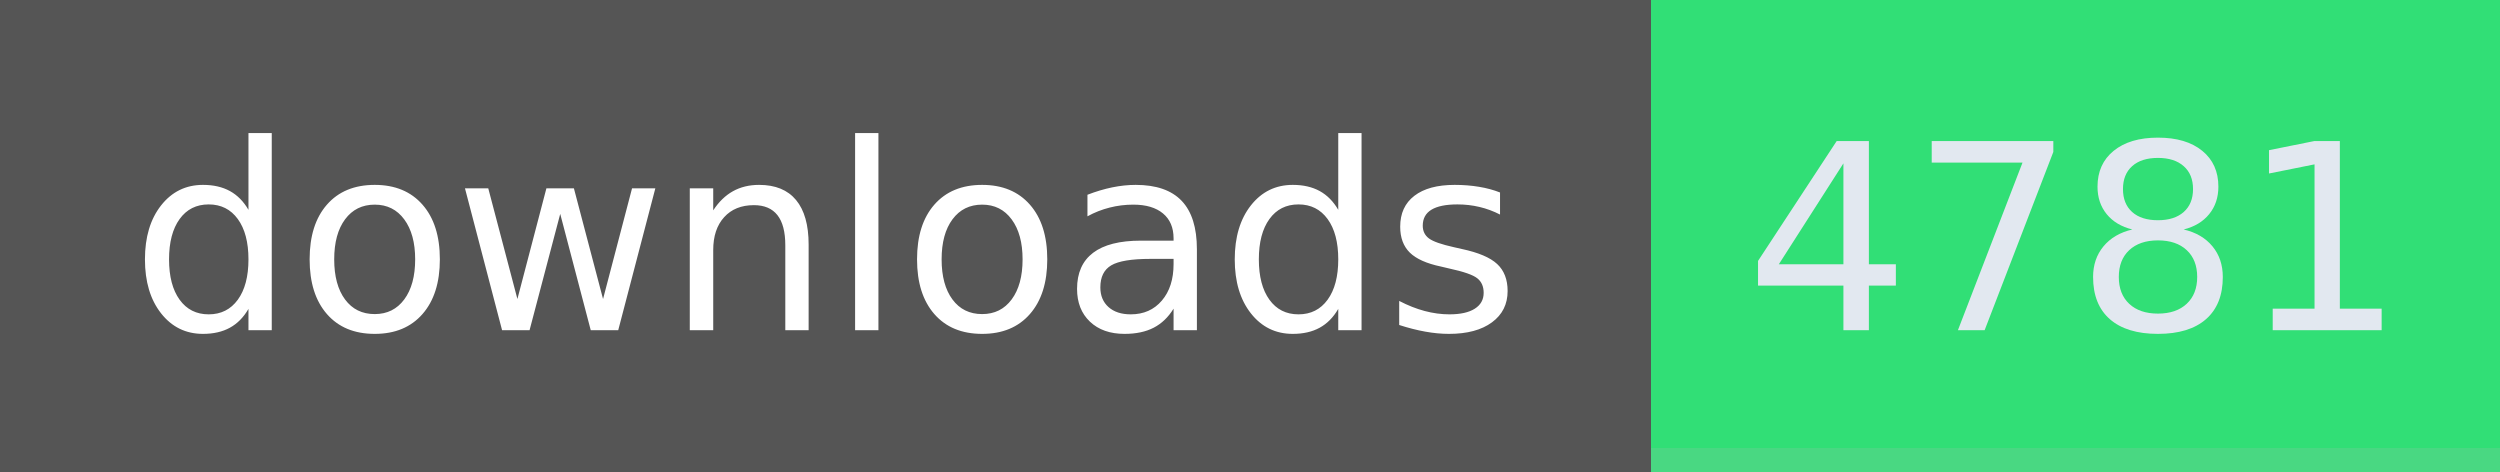
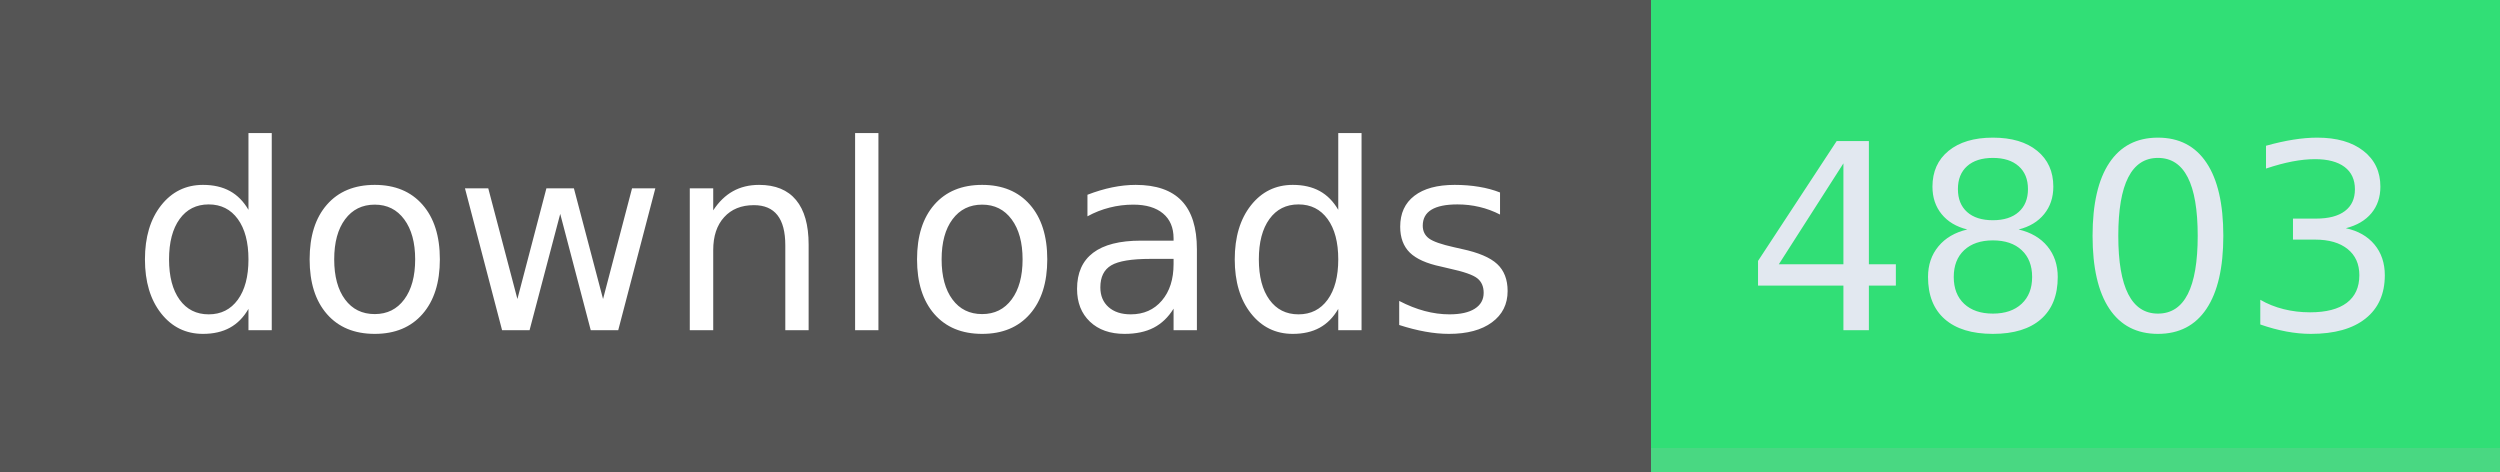
- <svg xmlns="http://www.w3.org/2000/svg" width="106" height="20" role="img" aria-label="downloads: 4781">
+ <svg xmlns="http://www.w3.org/2000/svg" width="106" height="20" role="img" aria-label="downloads: 4803">
  <g shape-rendering="crispEdges">
    <rect width="70" height="20" fill="#555" />
    <rect x="70" width="36" height="20" fill="#31df76" />
    <rect x="70" width="36" y="19" height="1" fill="#bbb" fill-opacity="0.18" />
  </g>
  <g fill="#fff" text-anchor="middle" font-family="Verdana,Geneva,DejaVu Sans,sans-serif" text-rendering="geometricPrecision" font-size="110">
    <text x="350" y="140" textLength="594" transform="scale(.1)">downloads</text>
-     <text x="880" y="140" textLength="264" transform="scale(.1)" fill="#e2e8f0">4781</text>
+     <text x="880" y="140" textLength="264" transform="scale(.1)" fill="#e2e8f0">4803</text>
  </g>
</svg>
